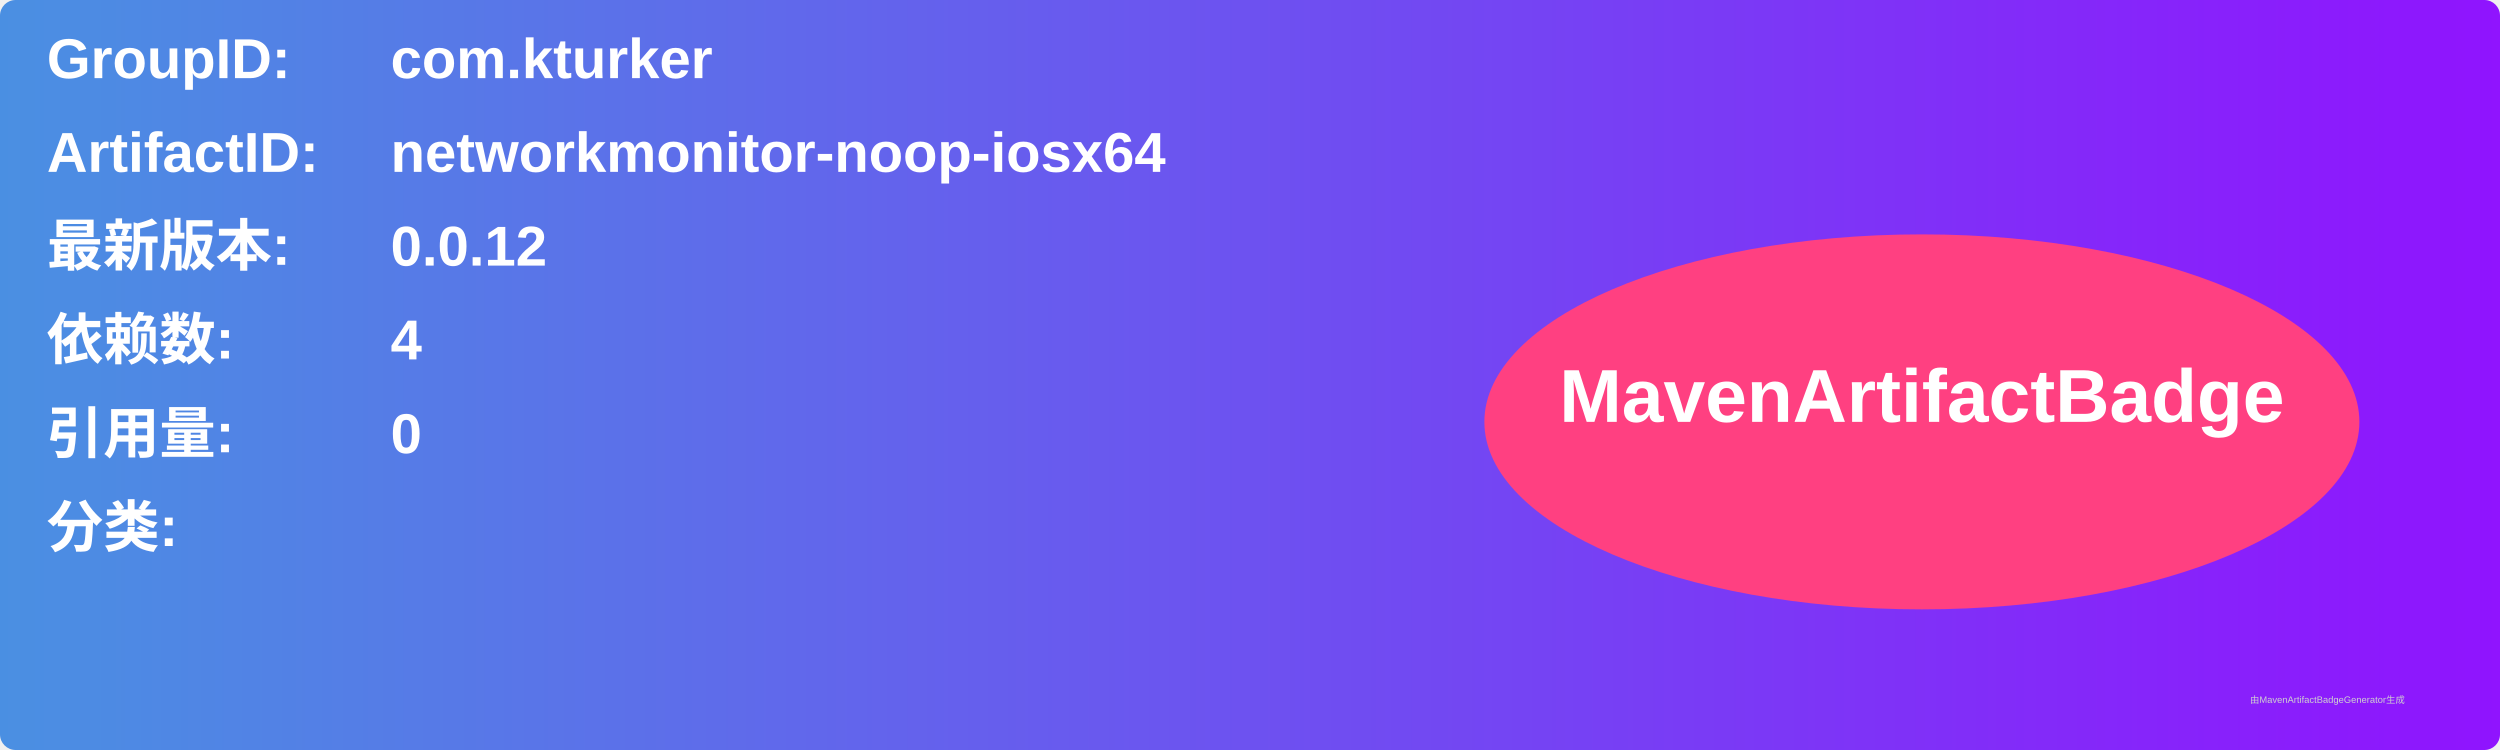
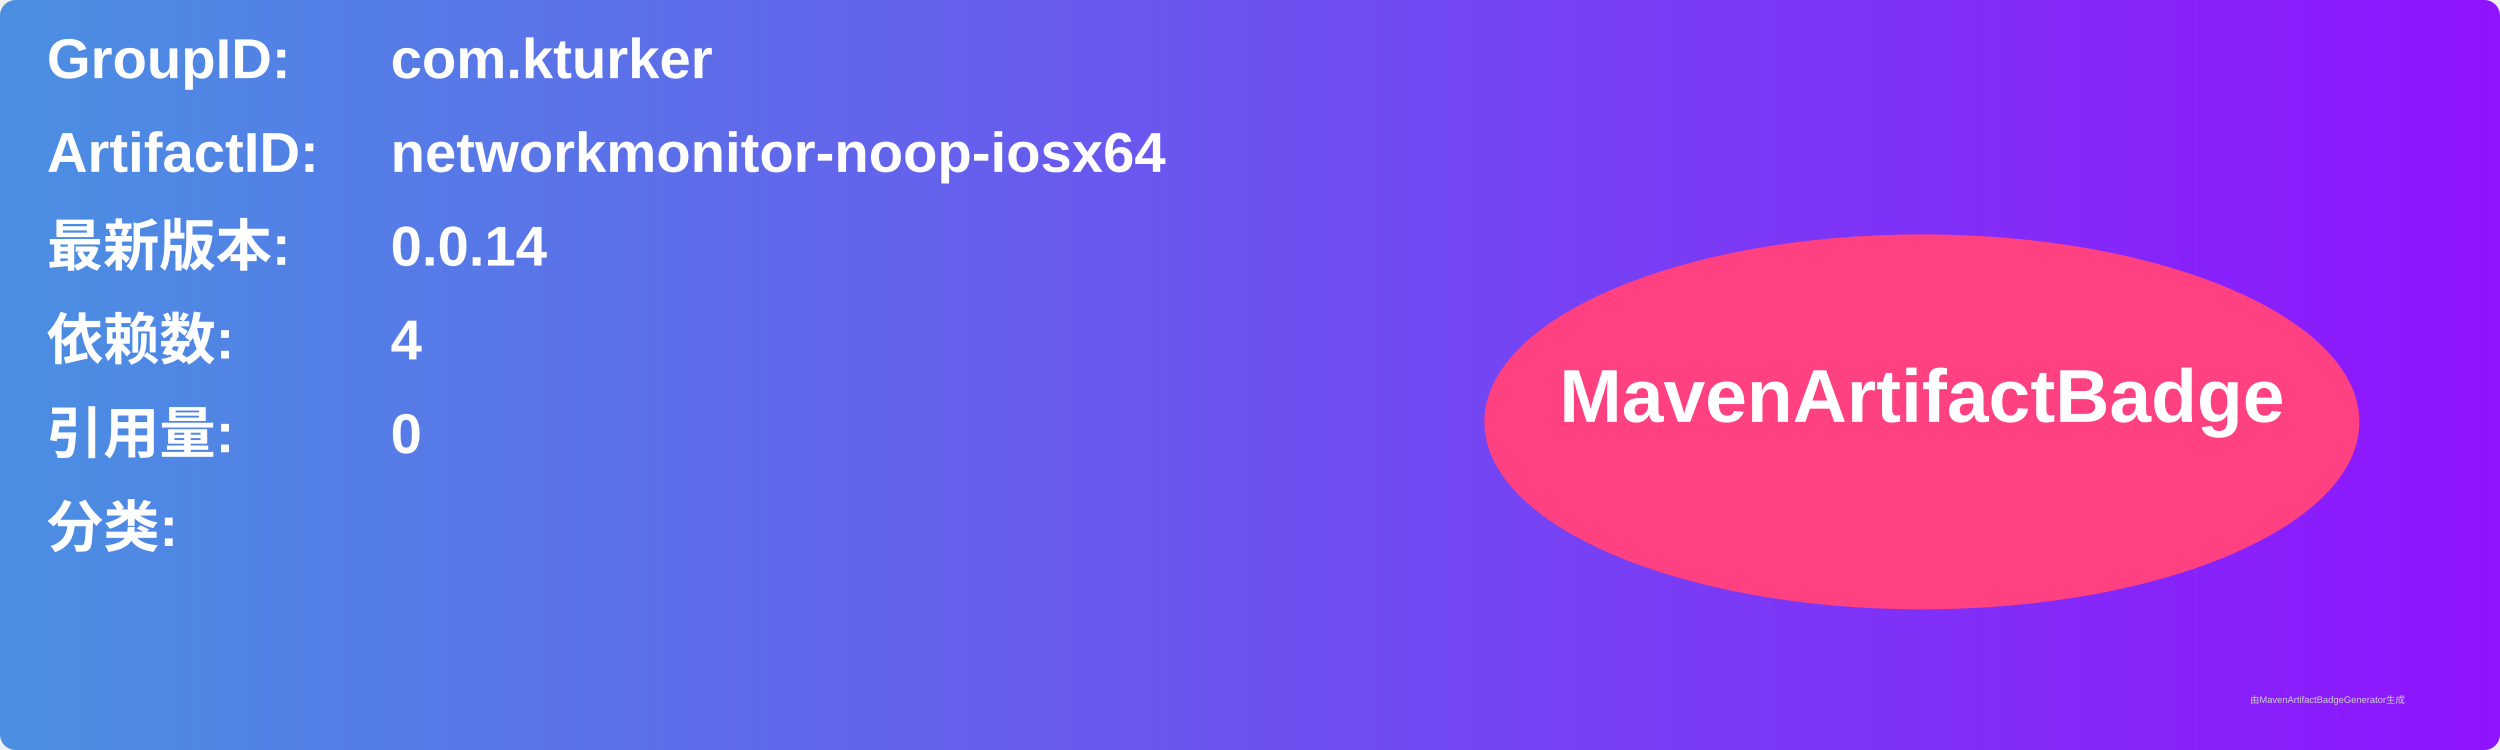
<svg xmlns="http://www.w3.org/2000/svg" width="800" height="240" viewBox="0 0 800 240">
  <linearGradient id="grad" x1="0%" y1="0%" x2="100%" y2="0%">
    <stop offset="0%" stop-color="#4a90e2" />
    <stop offset="100%" stop-color="#9013fe" />
  </linearGradient>
  <rect width="100%" height="100%" rx="5" ry="5" fill="url(#grad)" />
  <g transform="translate(15, 15)">
    <text x="0" y="10" font-family="Arial" font-size="18" fill="white" font-weight="bold" width="260">GroupID:</text>
    <text x="110" y="10" font-family="Arial" font-size="18" fill="white" font-weight="bold" width="460">com.kturker</text>
    <text x="0" y="40" font-family="Arial" font-size="18" fill="white" font-weight="bold" width="260">ArtifactID:</text>
    <text x="110" y="40" font-family="Arial" font-size="18" fill="white" font-weight="bold" width="460">networkmonitor-noop-iosx64</text>
    <text x="0" y="70" font-family="Arial" font-size="18" fill="white" font-weight="bold">最新版本:</text>
    <text x="110" y="70" font-family="Arial" font-size="18" fill="white" font-weight="bold">
-       <tspan font-weight="bold">0.0.12</tspan>
+       <tspan font-weight="bold">0.0.14</tspan>
    </text>
    <text x="0" y="100" font-family="Arial" font-size="18" fill="white" font-weight="bold">依赖数: </text>
    <text x="110" y="100" font-family="Arial" font-size="18" fill="white">
      <tspan font-weight="bold">4</tspan>
    </text>
    <text x="0" y="130" font-family="Arial" font-size="18" fill="white" font-weight="bold">引用量: </text>
    <text x="110" y="130" font-family="Arial" font-size="18" fill="white">
      <tspan font-weight="bold">0</tspan>
    </text>
    <text x="0" y="160" font-family="Arial" font-size="18" fill="white" font-weight="bold">分类:</text>
    <text x="10" y="190" font-family="Arial" font-size="10" fill="white">
      <tspan font-weight="bold" />
    </text>
    <ellipse cx="600" cy="120" rx="140" ry="60" fill="#ff4081" />
    <text x="600" y="120" text-anchor="middle" font-family="Arial" font-size="24" fill="white" font-weight="bold">MavenArtifactBadge</text>
  </g>
  <text x="720" y="225" font-family="Arial" font-size="3" fill="#d0d0d0">由MavenArtifactBadgeGenerator生成</text>
</svg>
